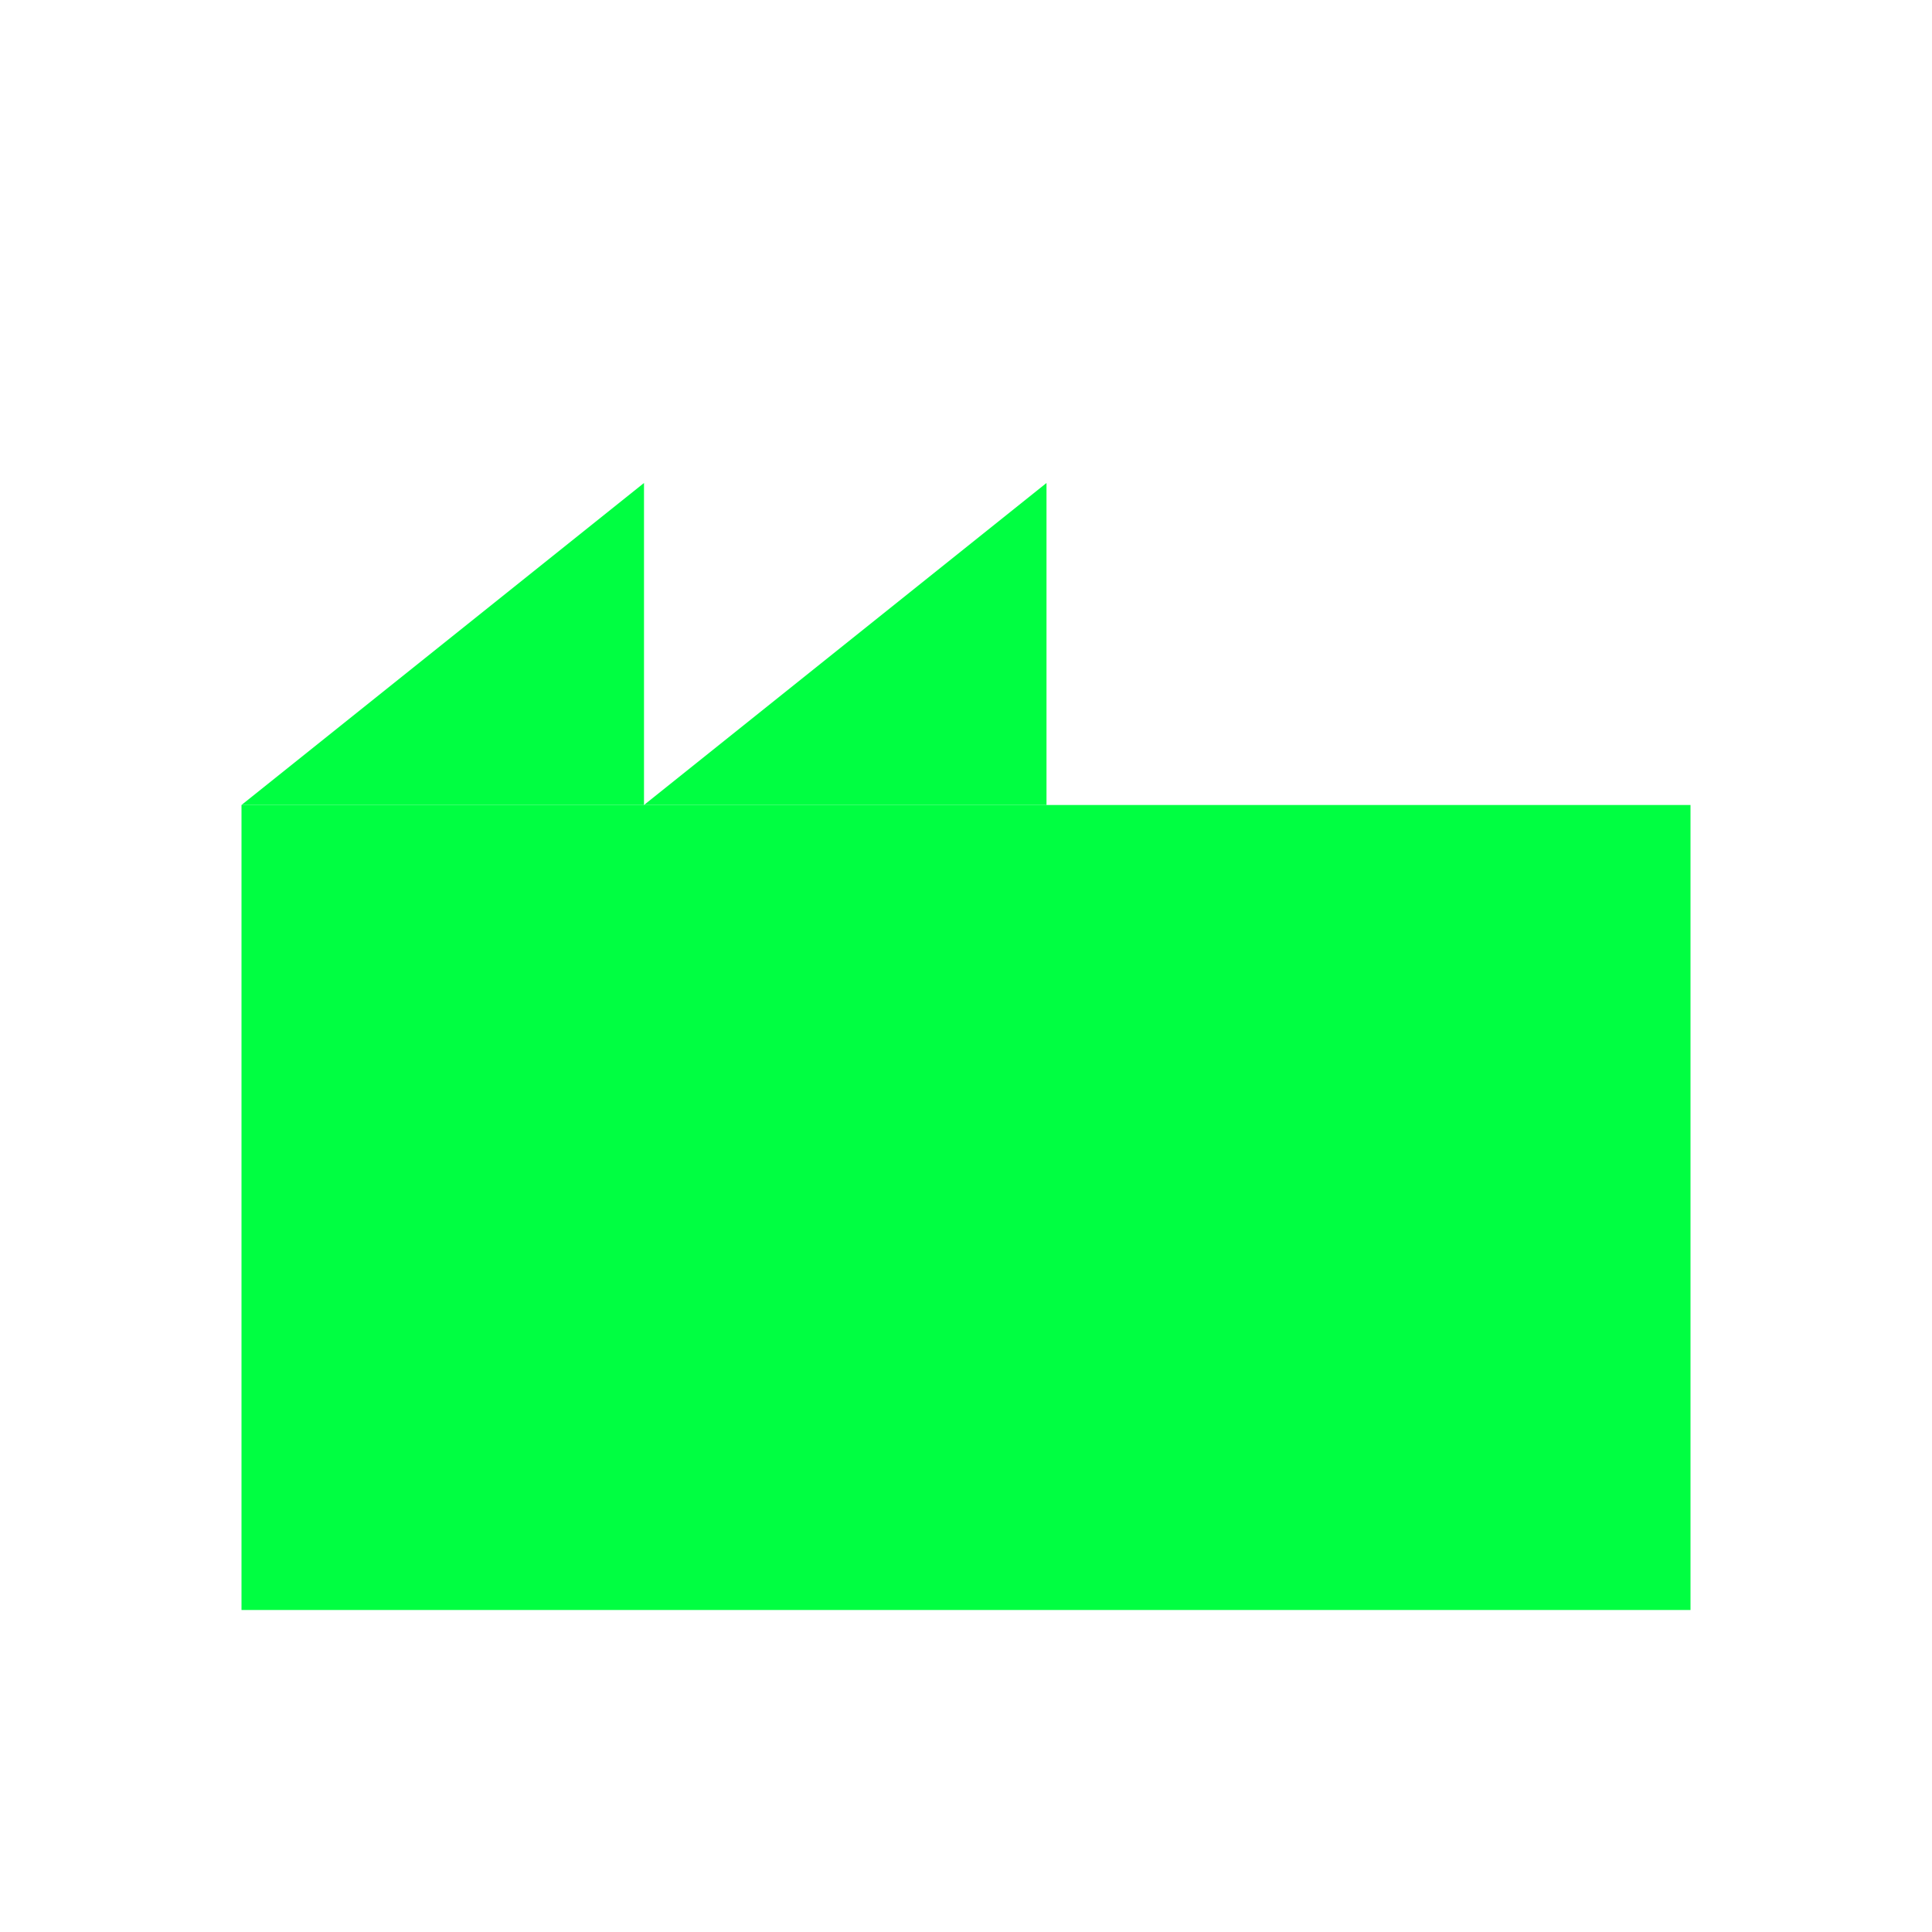
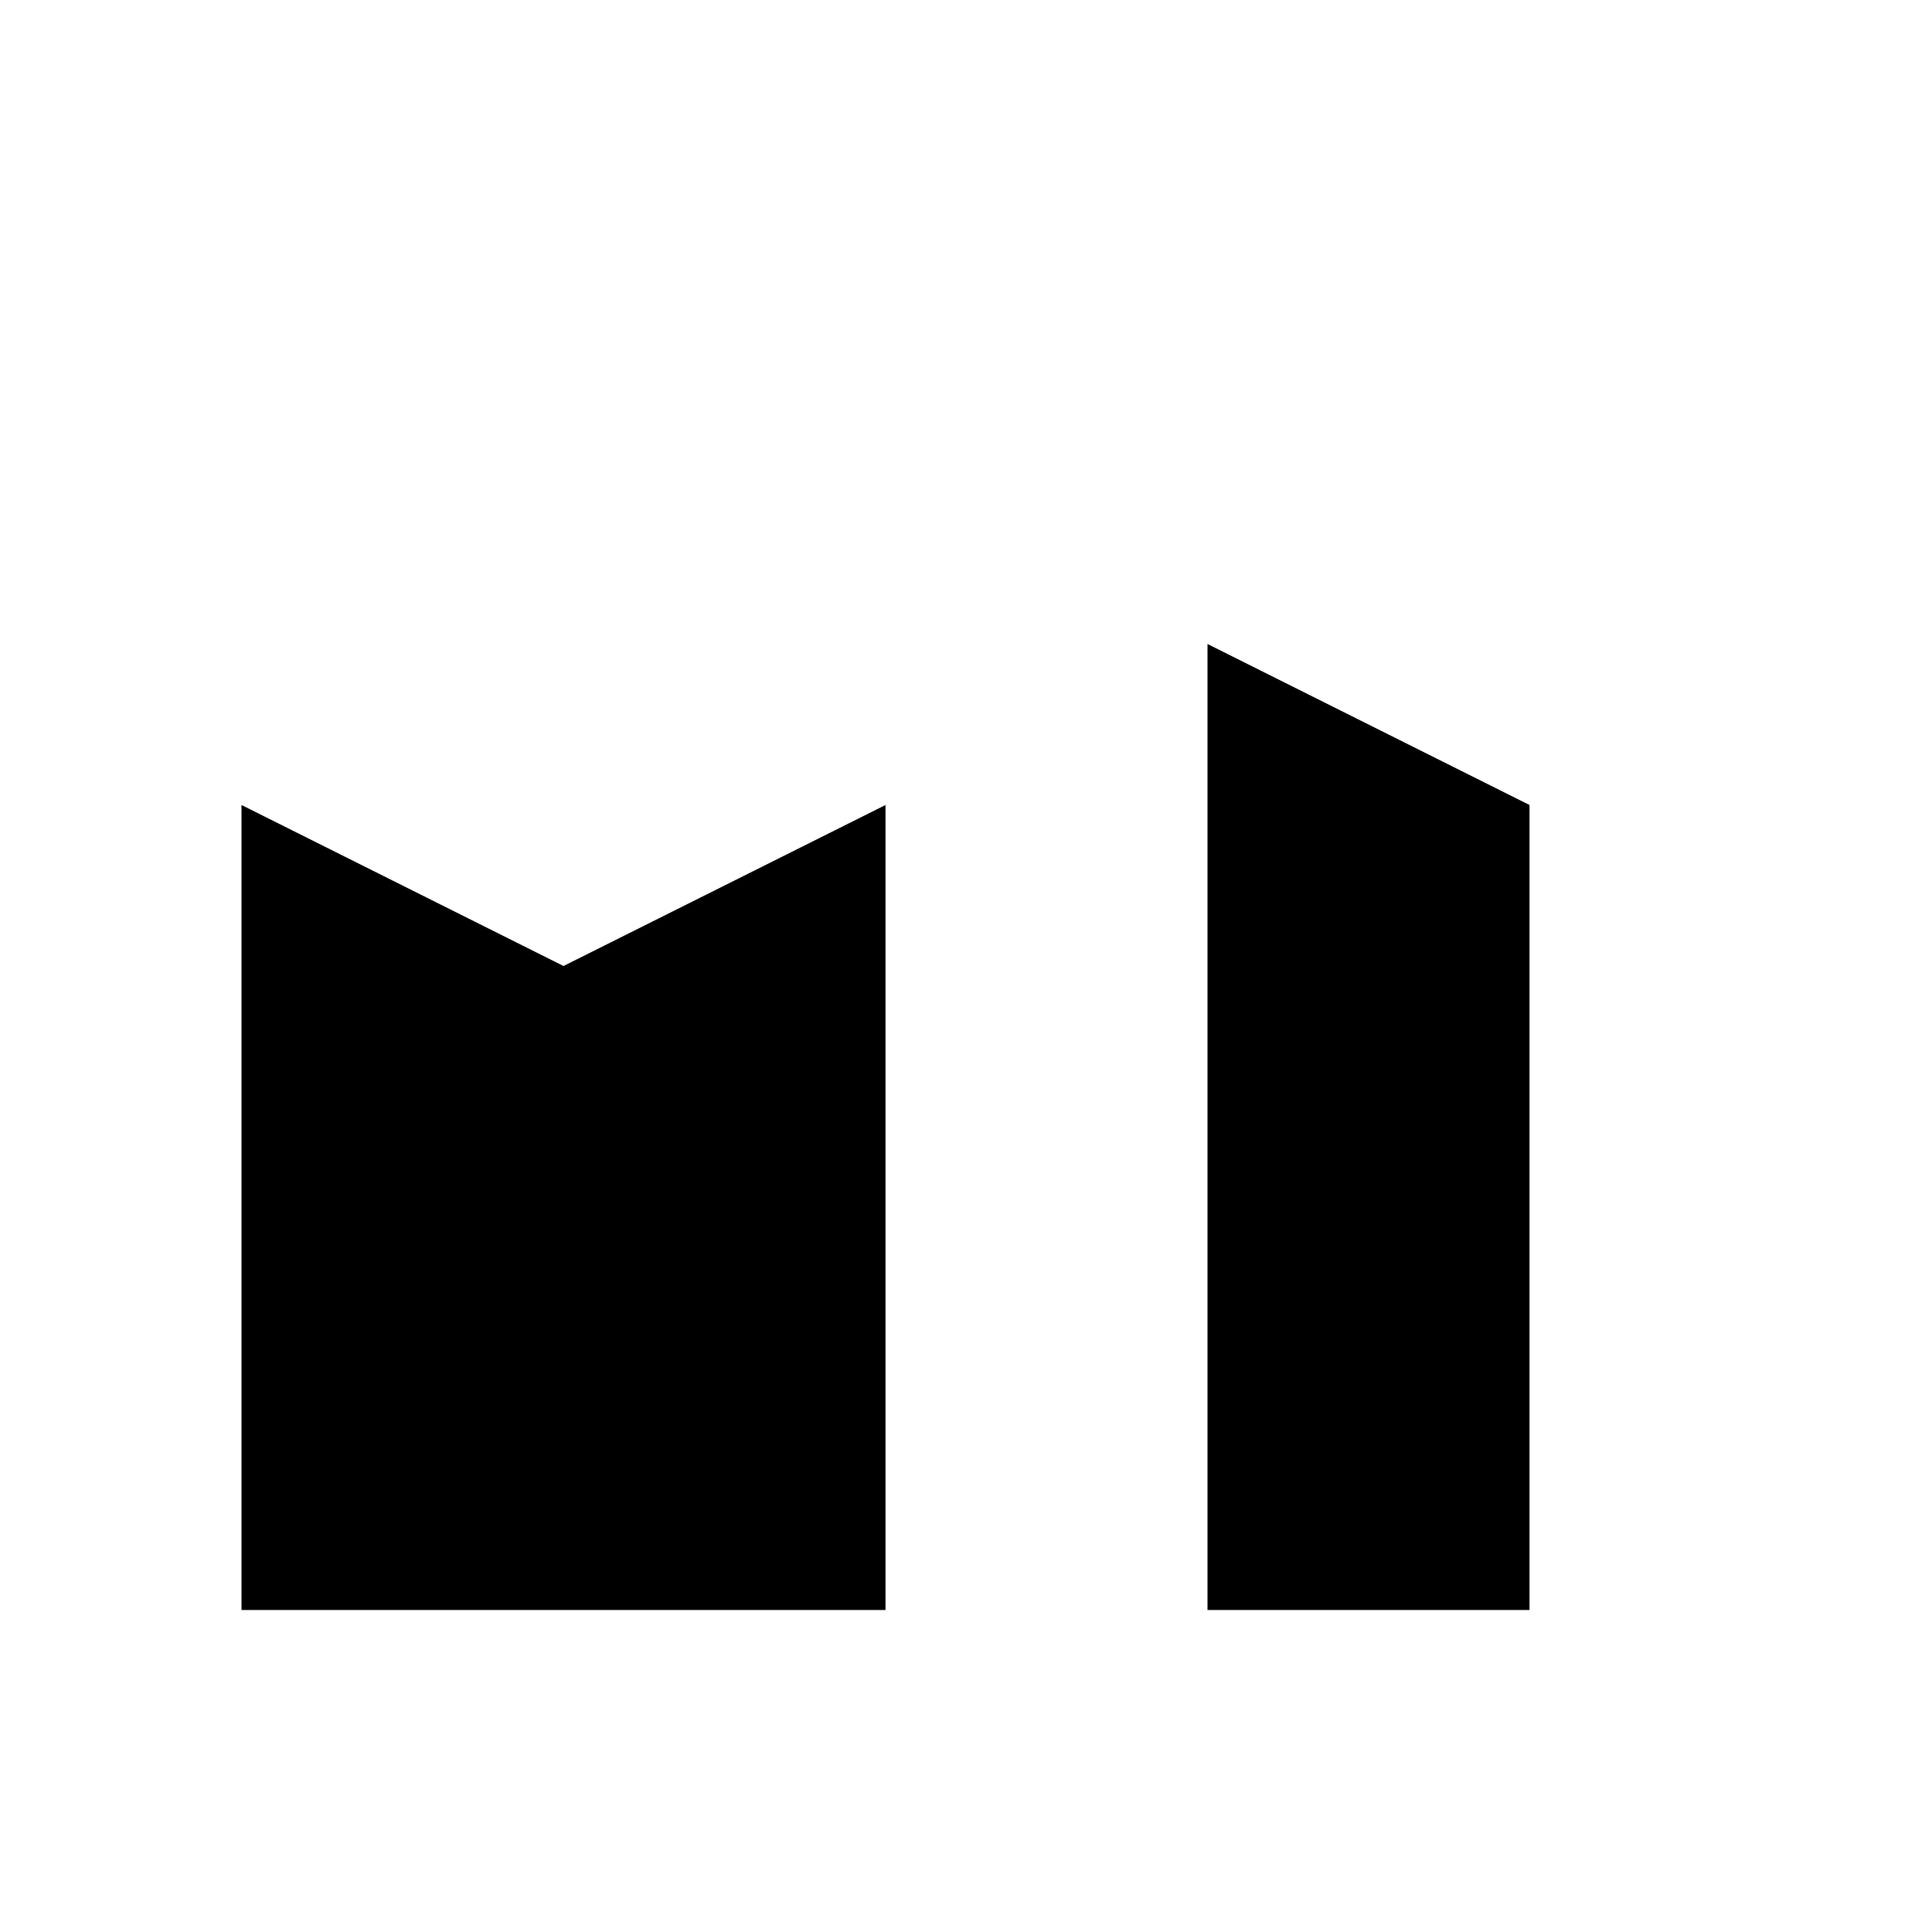
- <svg viewBox="0 0 24 24" fill="#00ff41">
-   <rect x="3" y="10" width="18" height="10" />
-   <polygon points="3,10 8,6 8,10" />
-   <polygon points="8,10 13,6 13,10" />
+ <svg viewBox="0 0 24 24">
+   <path d="M3 20V10l4 2 4-2v10z" />
+   <path d="M15 20V8l4 2v10z" />
</svg>
